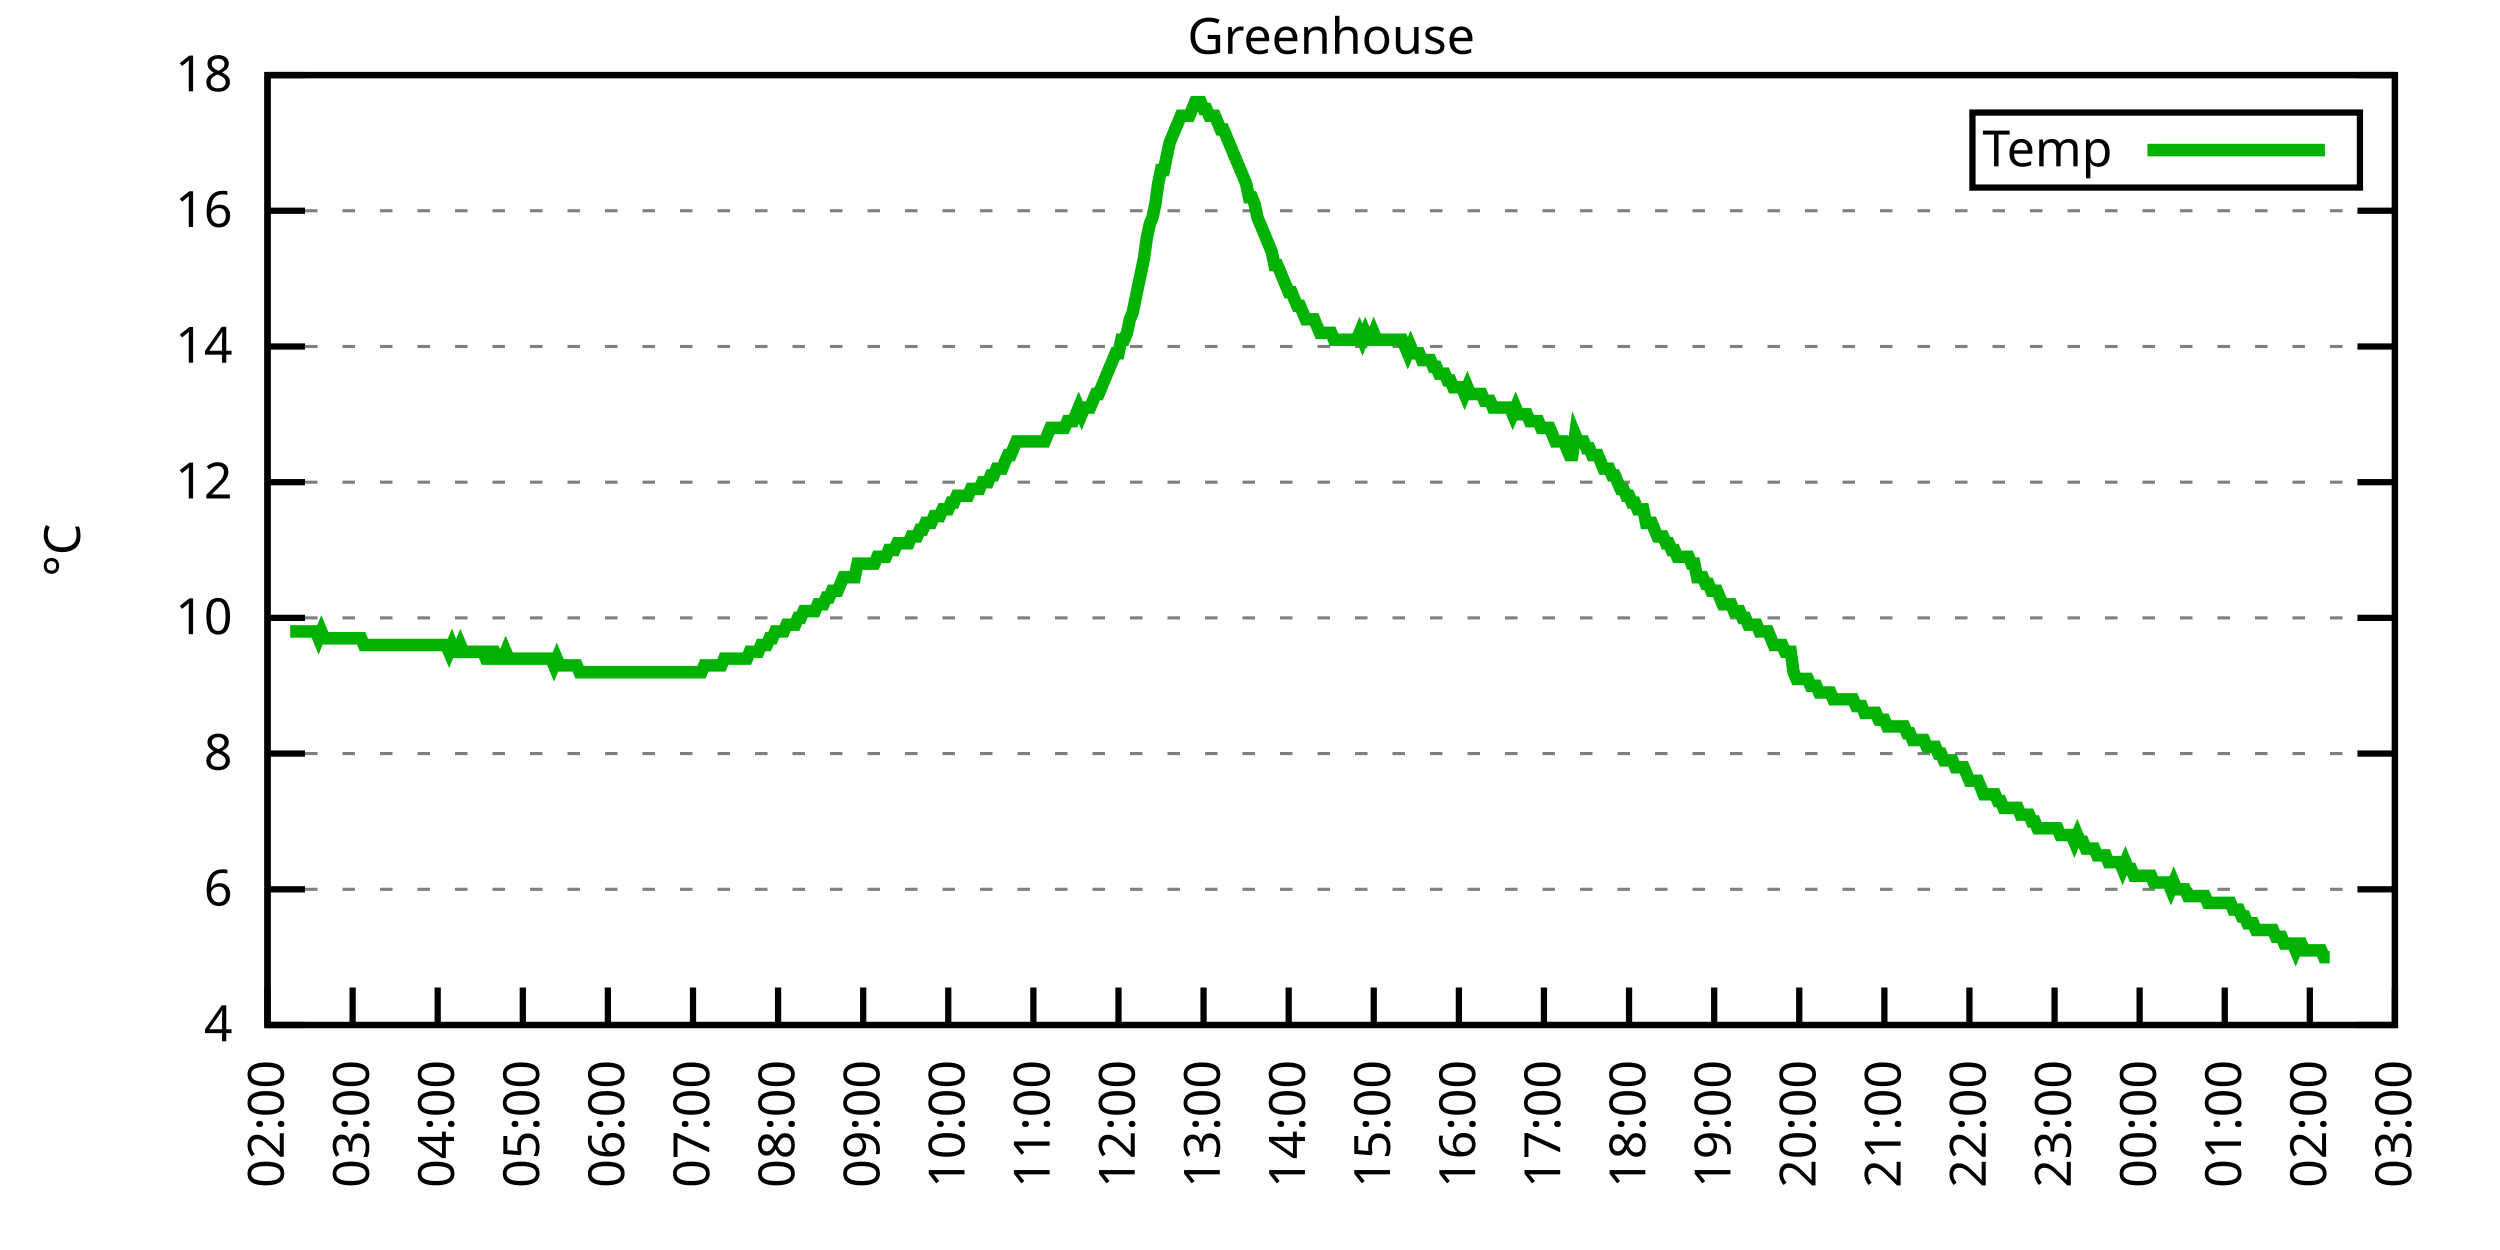
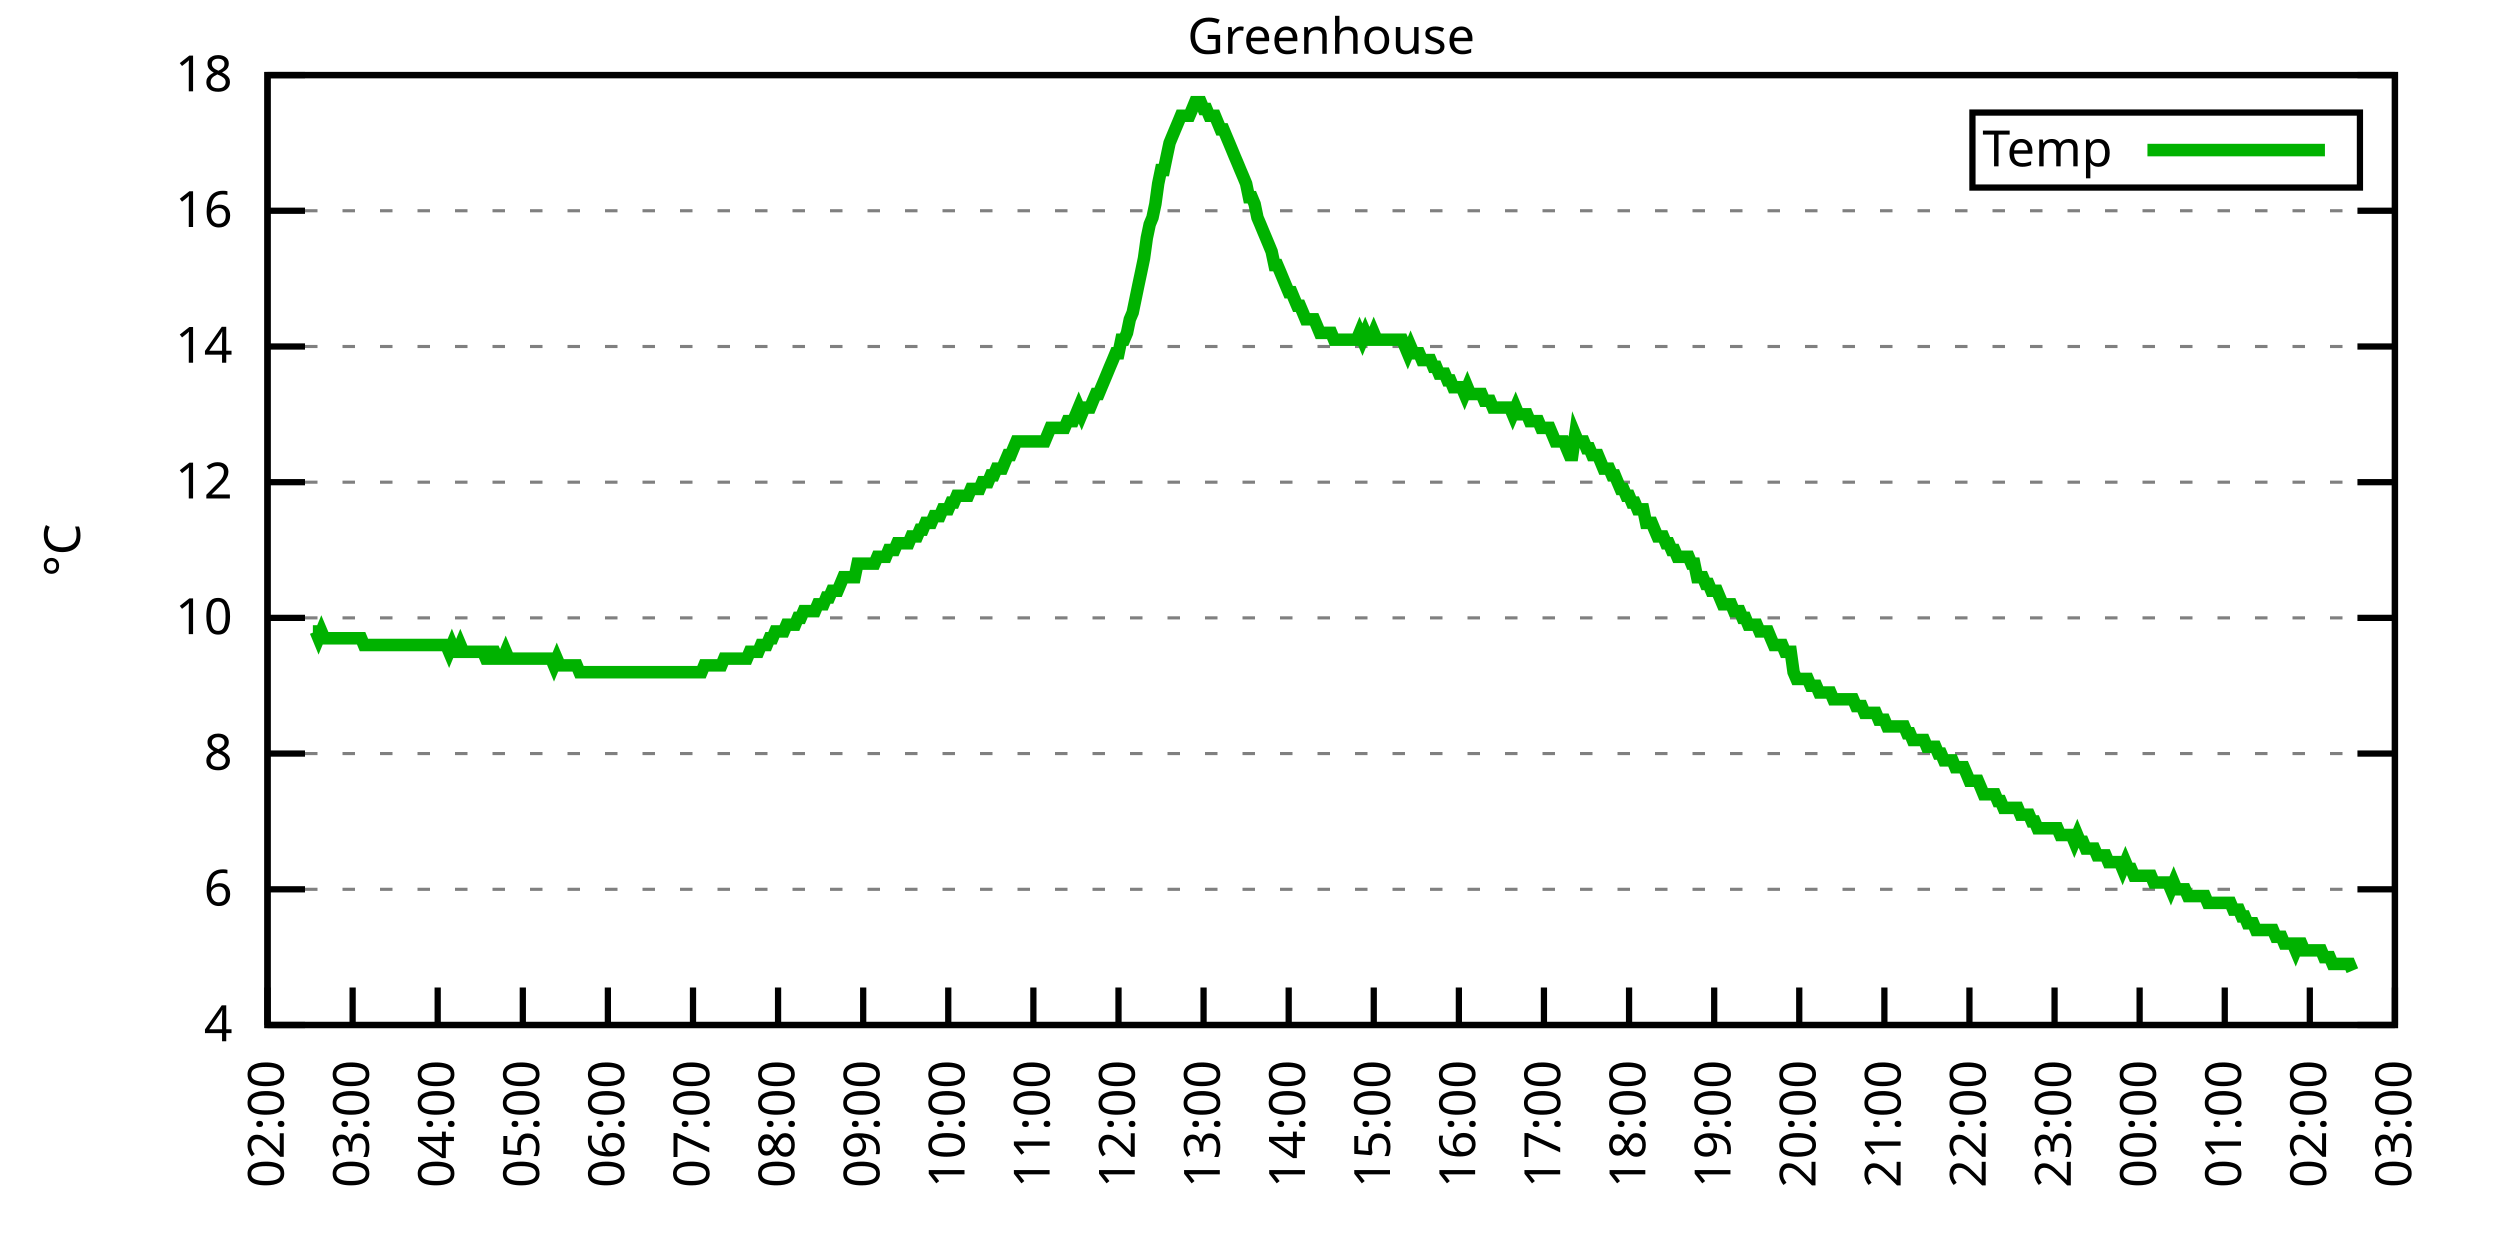
<svg xmlns="http://www.w3.org/2000/svg" xmlns:xlink="http://www.w3.org/1999/xlink" width="400" height="200" viewBox="0 0 400 200">
  <g id="gnuplot_canvas">
    <rect x="0" y="0" width="400" height="200" fill="none" />
    <defs>
      <circle id="gpDot" r="0.5" stroke-width="0.5" stroke="currentColor" />
      <path id="gpPt0" stroke-width="0.333" stroke="currentColor" d="M-1,0 h2 M0,-1 v2" />
      <path id="gpPt1" stroke-width="0.333" stroke="currentColor" d="M-1,-1 L1,1 M1,-1 L-1,1" />
      <path id="gpPt2" stroke-width="0.333" stroke="currentColor" d="M-1,0 L1,0 M0,-1 L0,1 M-1,-1 L1,1 M-1,1 L1,-1" />
      <rect id="gpPt3" stroke-width="0.333" stroke="currentColor" x="-1" y="-1" width="2" height="2" />
      <rect id="gpPt4" stroke-width="0.333" stroke="currentColor" fill="currentColor" x="-1" y="-1" width="2" height="2" />
      <circle id="gpPt5" stroke-width="0.333" stroke="currentColor" cx="0" cy="0" r="1" />
      <use xlink:href="#gpPt5" id="gpPt6" fill="currentColor" stroke="none" />
      <path id="gpPt7" stroke-width="0.333" stroke="currentColor" d="M0,-1.33 L-1.33,0.67 L1.33,0.67 z" />
      <use xlink:href="#gpPt7" id="gpPt8" fill="currentColor" stroke="none" />
      <use xlink:href="#gpPt7" id="gpPt9" stroke="currentColor" transform="rotate(180)" />
      <use xlink:href="#gpPt9" id="gpPt10" fill="currentColor" stroke="none" />
      <use xlink:href="#gpPt3" id="gpPt11" stroke="currentColor" transform="rotate(45)" />
      <use xlink:href="#gpPt11" id="gpPt12" fill="currentColor" stroke="none" />
      <path id="gpPt13" stroke-width="0.333" stroke="currentColor" d="M0,1.330 L1.265,0.411 L0.782,-1.067 L-0.782,-1.076 L-1.265,0.411 z" />
      <use xlink:href="#gpPt13" id="gpPt14" fill="currentColor" stroke="none" />
      <filter id="textbox" filterUnits="objectBoundingBox" x="0" y="0" height="1" width="1">
        <feFlood flood-color="white" flood-opacity="1" result="bgnd" />
        <feComposite in="SourceGraphic" in2="bgnd" operator="atop" />
      </filter>
      <filter id="greybox" filterUnits="objectBoundingBox" x="0" y="0" height="1" width="1">
        <feFlood flood-color="lightgrey" flood-opacity="1" result="grey" />
        <feComposite in="SourceGraphic" in2="grey" operator="atop" />
      </filter>
    </defs>
    <g fill="none" color="white" stroke="currentColor" stroke-width="1.00" stroke-linecap="butt" stroke-linejoin="miter">
</g>
    <g fill="none" color="black" stroke="currentColor" stroke-width="1.00" stroke-linecap="butt" stroke-linejoin="miter">
      <g stroke="none" shape-rendering="crispEdges">
        <polygon fill="rgb(255, 255, 255)" points="42.80,164.00 383.18,164.00 383.18,12.02 42.80,12.02 " />
      </g>
    </g>
    <g fill="none" color="black" stroke="currentColor" stroke-width="1.00" stroke-linecap="butt" stroke-linejoin="miter">
</g>
    <g fill="none" color="black" stroke="black" stroke-width="0.50" stroke-linecap="butt" stroke-linejoin="miter">
</g>
    <g fill="none" color="gray" stroke="currentColor" stroke-width="0.50" stroke-linecap="butt" stroke-linejoin="miter">
      <path stroke="gray" stroke-dasharray="2,4" class="gridline" d="M42.80,164.00 L383.19,164.00  " />
    </g>
    <g fill="none" color="gray" stroke="gray" stroke-width="1.00" stroke-linecap="butt" stroke-linejoin="miter">
</g>
    <g fill="none" color="black" stroke="currentColor" stroke-width="1.00" stroke-linecap="butt" stroke-linejoin="miter">
      <path stroke="black" d="M42.80,164.00 L48.80,164.00 M383.19,164.00 L377.19,164.00  " />
      <g transform="translate(37.20,166.60)" stroke="none" fill="black" font-family="Sans" font-size="8.00" text-anchor="end">
        <text>
          <tspan font-family="Sans"> 4</tspan>
        </text>
      </g>
    </g>
    <g fill="none" color="black" stroke="currentColor" stroke-width="1.00" stroke-linecap="butt" stroke-linejoin="miter">
</g>
    <g fill="none" color="black" stroke="black" stroke-width="0.50" stroke-linecap="butt" stroke-linejoin="miter">
</g>
    <g fill="none" color="gray" stroke="currentColor" stroke-width="0.50" stroke-linecap="butt" stroke-linejoin="miter">
      <path stroke="gray" stroke-dasharray="2,4" class="gridline" d="M42.80,142.29 L383.19,142.29  " />
    </g>
    <g fill="none" color="gray" stroke="gray" stroke-width="1.00" stroke-linecap="butt" stroke-linejoin="miter">
</g>
    <g fill="none" color="black" stroke="currentColor" stroke-width="1.00" stroke-linecap="butt" stroke-linejoin="miter">
      <path stroke="black" d="M42.80,142.29 L48.80,142.29 M383.19,142.29 L377.19,142.29  " />
      <g transform="translate(37.20,144.89)" stroke="none" fill="black" font-family="Sans" font-size="8.00" text-anchor="end">
        <text>
          <tspan font-family="Sans"> 6</tspan>
        </text>
      </g>
    </g>
    <g fill="none" color="black" stroke="currentColor" stroke-width="1.00" stroke-linecap="butt" stroke-linejoin="miter">
</g>
    <g fill="none" color="black" stroke="black" stroke-width="0.50" stroke-linecap="butt" stroke-linejoin="miter">
</g>
    <g fill="none" color="gray" stroke="currentColor" stroke-width="0.50" stroke-linecap="butt" stroke-linejoin="miter">
      <path stroke="gray" stroke-dasharray="2,4" class="gridline" d="M42.80,120.57 L383.19,120.57  " />
    </g>
    <g fill="none" color="gray" stroke="gray" stroke-width="1.00" stroke-linecap="butt" stroke-linejoin="miter">
</g>
    <g fill="none" color="black" stroke="currentColor" stroke-width="1.00" stroke-linecap="butt" stroke-linejoin="miter">
      <path stroke="black" d="M42.80,120.57 L48.80,120.57 M383.19,120.57 L377.19,120.57  " />
      <g transform="translate(37.20,123.17)" stroke="none" fill="black" font-family="Sans" font-size="8.00" text-anchor="end">
        <text>
          <tspan font-family="Sans"> 8</tspan>
        </text>
      </g>
    </g>
    <g fill="none" color="black" stroke="currentColor" stroke-width="1.00" stroke-linecap="butt" stroke-linejoin="miter">
</g>
    <g fill="none" color="black" stroke="black" stroke-width="0.50" stroke-linecap="butt" stroke-linejoin="miter">
</g>
    <g fill="none" color="gray" stroke="currentColor" stroke-width="0.50" stroke-linecap="butt" stroke-linejoin="miter">
      <path stroke="gray" stroke-dasharray="2,4" class="gridline" d="M42.80,98.86 L383.19,98.86  " />
    </g>
    <g fill="none" color="gray" stroke="gray" stroke-width="1.00" stroke-linecap="butt" stroke-linejoin="miter">
</g>
    <g fill="none" color="black" stroke="currentColor" stroke-width="1.00" stroke-linecap="butt" stroke-linejoin="miter">
      <path stroke="black" d="M42.80,98.86 L48.80,98.86 M383.19,98.86 L377.19,98.86  " />
      <g transform="translate(37.20,101.46)" stroke="none" fill="black" font-family="Sans" font-size="8.00" text-anchor="end">
        <text>
          <tspan font-family="Sans"> 10</tspan>
        </text>
      </g>
    </g>
    <g fill="none" color="black" stroke="currentColor" stroke-width="1.00" stroke-linecap="butt" stroke-linejoin="miter">
</g>
    <g fill="none" color="black" stroke="black" stroke-width="0.50" stroke-linecap="butt" stroke-linejoin="miter">
</g>
    <g fill="none" color="gray" stroke="currentColor" stroke-width="0.50" stroke-linecap="butt" stroke-linejoin="miter">
      <path stroke="gray" stroke-dasharray="2,4" class="gridline" d="M42.80,77.15 L383.19,77.15  " />
    </g>
    <g fill="none" color="gray" stroke="gray" stroke-width="1.00" stroke-linecap="butt" stroke-linejoin="miter">
</g>
    <g fill="none" color="black" stroke="currentColor" stroke-width="1.00" stroke-linecap="butt" stroke-linejoin="miter">
      <path stroke="black" d="M42.80,77.15 L48.80,77.15 M383.19,77.15 L377.19,77.15  " />
      <g transform="translate(37.20,79.75)" stroke="none" fill="black" font-family="Sans" font-size="8.00" text-anchor="end">
        <text>
          <tspan font-family="Sans"> 12</tspan>
        </text>
      </g>
    </g>
    <g fill="none" color="black" stroke="currentColor" stroke-width="1.00" stroke-linecap="butt" stroke-linejoin="miter">
</g>
    <g fill="none" color="black" stroke="black" stroke-width="0.50" stroke-linecap="butt" stroke-linejoin="miter">
</g>
    <g fill="none" color="gray" stroke="currentColor" stroke-width="0.50" stroke-linecap="butt" stroke-linejoin="miter">
      <path stroke="gray" stroke-dasharray="2,4" class="gridline" d="M42.80,55.44 L383.19,55.44  " />
    </g>
    <g fill="none" color="gray" stroke="gray" stroke-width="1.00" stroke-linecap="butt" stroke-linejoin="miter">
</g>
    <g fill="none" color="black" stroke="currentColor" stroke-width="1.00" stroke-linecap="butt" stroke-linejoin="miter">
      <path stroke="black" d="M42.80,55.44 L48.80,55.44 M383.19,55.44 L377.19,55.44  " />
      <g transform="translate(37.20,58.04)" stroke="none" fill="black" font-family="Sans" font-size="8.00" text-anchor="end">
        <text>
          <tspan font-family="Sans"> 14</tspan>
        </text>
      </g>
    </g>
    <g fill="none" color="black" stroke="currentColor" stroke-width="1.00" stroke-linecap="butt" stroke-linejoin="miter">
</g>
    <g fill="none" color="black" stroke="black" stroke-width="0.50" stroke-linecap="butt" stroke-linejoin="miter">
</g>
    <g fill="none" color="gray" stroke="currentColor" stroke-width="0.50" stroke-linecap="butt" stroke-linejoin="miter">
      <path stroke="gray" stroke-dasharray="2,4" class="gridline" d="M42.80,33.72 L383.19,33.72  " />
    </g>
    <g fill="none" color="gray" stroke="gray" stroke-width="1.00" stroke-linecap="butt" stroke-linejoin="miter">
</g>
    <g fill="none" color="black" stroke="currentColor" stroke-width="1.00" stroke-linecap="butt" stroke-linejoin="miter">
      <path stroke="black" d="M42.80,33.72 L48.80,33.72 M383.19,33.72 L377.19,33.72  " />
      <g transform="translate(37.20,36.32)" stroke="none" fill="black" font-family="Sans" font-size="8.00" text-anchor="end">
        <text>
          <tspan font-family="Sans"> 16</tspan>
        </text>
      </g>
    </g>
    <g fill="none" color="black" stroke="currentColor" stroke-width="1.00" stroke-linecap="butt" stroke-linejoin="miter">
</g>
    <g fill="none" color="black" stroke="black" stroke-width="0.50" stroke-linecap="butt" stroke-linejoin="miter">
</g>
    <g fill="none" color="gray" stroke="currentColor" stroke-width="0.50" stroke-linecap="butt" stroke-linejoin="miter">
      <path stroke="gray" stroke-dasharray="2,4" class="gridline" d="M42.80,12.01 L383.19,12.01  " />
    </g>
    <g fill="none" color="gray" stroke="gray" stroke-width="1.00" stroke-linecap="butt" stroke-linejoin="miter">
</g>
    <g fill="none" color="black" stroke="currentColor" stroke-width="1.00" stroke-linecap="butt" stroke-linejoin="miter">
      <path stroke="black" d="M42.80,12.01 L48.80,12.01 M383.19,12.01 L377.19,12.01  " />
      <g transform="translate(37.20,14.61)" stroke="none" fill="black" font-family="Sans" font-size="8.00" text-anchor="end">
        <text>
          <tspan font-family="Sans"> 18</tspan>
        </text>
      </g>
    </g>
    <g fill="none" color="black" stroke="currentColor" stroke-width="1.00" stroke-linecap="butt" stroke-linejoin="miter">
      <path stroke="black" d="M42.80,164.00 L42.80,158.00  " />
      <g transform="translate(45.40,169.60) rotate(270.00)" stroke="none" fill="black" font-family="Sans" font-size="8.00" text-anchor="end">
        <text>
          <tspan font-family="Sans">02:00</tspan>
        </text>
      </g>
    </g>
    <g fill="none" color="black" stroke="currentColor" stroke-width="1.00" stroke-linecap="butt" stroke-linejoin="miter">
      <path stroke="black" d="M56.42,164.00 L56.42,158.00  " />
      <g transform="translate(59.02,169.60) rotate(270.00)" stroke="none" fill="black" font-family="Sans" font-size="8.00" text-anchor="end">
        <text>
          <tspan font-family="Sans">03:00</tspan>
        </text>
      </g>
    </g>
    <g fill="none" color="black" stroke="currentColor" stroke-width="1.00" stroke-linecap="butt" stroke-linejoin="miter">
      <path stroke="black" d="M70.03,164.00 L70.03,158.00  " />
      <g transform="translate(72.63,169.60) rotate(270.00)" stroke="none" fill="black" font-family="Sans" font-size="8.00" text-anchor="end">
        <text>
          <tspan font-family="Sans">04:00</tspan>
        </text>
      </g>
    </g>
    <g fill="none" color="black" stroke="currentColor" stroke-width="1.00" stroke-linecap="butt" stroke-linejoin="miter">
      <path stroke="black" d="M83.65,164.00 L83.65,158.00  " />
      <g transform="translate(86.25,169.60) rotate(270.00)" stroke="none" fill="black" font-family="Sans" font-size="8.00" text-anchor="end">
        <text>
          <tspan font-family="Sans">05:00</tspan>
        </text>
      </g>
    </g>
    <g fill="none" color="black" stroke="currentColor" stroke-width="1.00" stroke-linecap="butt" stroke-linejoin="miter">
      <path stroke="black" d="M97.26,164.00 L97.26,158.00  " />
      <g transform="translate(99.86,169.60) rotate(270.00)" stroke="none" fill="black" font-family="Sans" font-size="8.00" text-anchor="end">
        <text>
          <tspan font-family="Sans">06:00</tspan>
        </text>
      </g>
    </g>
    <g fill="none" color="black" stroke="currentColor" stroke-width="1.00" stroke-linecap="butt" stroke-linejoin="miter">
      <path stroke="black" d="M110.88,164.00 L110.88,158.00  " />
      <g transform="translate(113.48,169.60) rotate(270.00)" stroke="none" fill="black" font-family="Sans" font-size="8.00" text-anchor="end">
        <text>
          <tspan font-family="Sans">07:00</tspan>
        </text>
      </g>
    </g>
    <g fill="none" color="black" stroke="currentColor" stroke-width="1.00" stroke-linecap="butt" stroke-linejoin="miter">
      <path stroke="black" d="M124.49,164.00 L124.49,158.00  " />
      <g transform="translate(127.09,169.60) rotate(270.00)" stroke="none" fill="black" font-family="Sans" font-size="8.00" text-anchor="end">
        <text>
          <tspan font-family="Sans">08:00</tspan>
        </text>
      </g>
    </g>
    <g fill="none" color="black" stroke="currentColor" stroke-width="1.00" stroke-linecap="butt" stroke-linejoin="miter">
      <path stroke="black" d="M138.11,164.00 L138.11,158.00  " />
      <g transform="translate(140.71,169.60) rotate(270.00)" stroke="none" fill="black" font-family="Sans" font-size="8.00" text-anchor="end">
        <text>
          <tspan font-family="Sans">09:00</tspan>
        </text>
      </g>
    </g>
    <g fill="none" color="black" stroke="currentColor" stroke-width="1.00" stroke-linecap="butt" stroke-linejoin="miter">
      <path stroke="black" d="M151.72,164.00 L151.72,158.00  " />
      <g transform="translate(154.32,169.60) rotate(270.00)" stroke="none" fill="black" font-family="Sans" font-size="8.00" text-anchor="end">
        <text>
          <tspan font-family="Sans">10:00</tspan>
        </text>
      </g>
    </g>
    <g fill="none" color="black" stroke="currentColor" stroke-width="1.00" stroke-linecap="butt" stroke-linejoin="miter">
      <path stroke="black" d="M165.34,164.00 L165.34,158.00  " />
      <g transform="translate(167.94,169.60) rotate(270.00)" stroke="none" fill="black" font-family="Sans" font-size="8.00" text-anchor="end">
        <text>
          <tspan font-family="Sans">11:00</tspan>
        </text>
      </g>
    </g>
    <g fill="none" color="black" stroke="currentColor" stroke-width="1.00" stroke-linecap="butt" stroke-linejoin="miter">
      <path stroke="black" d="M178.96,164.00 L178.96,158.00  " />
      <g transform="translate(181.56,169.60) rotate(270.00)" stroke="none" fill="black" font-family="Sans" font-size="8.00" text-anchor="end">
        <text>
          <tspan font-family="Sans">12:00</tspan>
        </text>
      </g>
    </g>
    <g fill="none" color="black" stroke="currentColor" stroke-width="1.00" stroke-linecap="butt" stroke-linejoin="miter">
      <path stroke="black" d="M192.57,164.00 L192.57,158.00  " />
      <g transform="translate(195.17,169.60) rotate(270.00)" stroke="none" fill="black" font-family="Sans" font-size="8.00" text-anchor="end">
        <text>
          <tspan font-family="Sans">13:00</tspan>
        </text>
      </g>
    </g>
    <g fill="none" color="black" stroke="currentColor" stroke-width="1.00" stroke-linecap="butt" stroke-linejoin="miter">
      <path stroke="black" d="M206.19,164.00 L206.19,158.00  " />
      <g transform="translate(208.79,169.60) rotate(270.00)" stroke="none" fill="black" font-family="Sans" font-size="8.00" text-anchor="end">
        <text>
          <tspan font-family="Sans">14:00</tspan>
        </text>
      </g>
    </g>
    <g fill="none" color="black" stroke="currentColor" stroke-width="1.00" stroke-linecap="butt" stroke-linejoin="miter">
      <path stroke="black" d="M219.80,164.00 L219.80,158.00  " />
      <g transform="translate(222.40,169.60) rotate(270.00)" stroke="none" fill="black" font-family="Sans" font-size="8.00" text-anchor="end">
        <text>
          <tspan font-family="Sans">15:00</tspan>
        </text>
      </g>
    </g>
    <g fill="none" color="black" stroke="currentColor" stroke-width="1.00" stroke-linecap="butt" stroke-linejoin="miter">
      <path stroke="black" d="M233.42,164.00 L233.42,158.00  " />
      <g transform="translate(236.02,169.60) rotate(270.00)" stroke="none" fill="black" font-family="Sans" font-size="8.00" text-anchor="end">
        <text>
          <tspan font-family="Sans">16:00</tspan>
        </text>
      </g>
    </g>
    <g fill="none" color="black" stroke="currentColor" stroke-width="1.00" stroke-linecap="butt" stroke-linejoin="miter">
      <path stroke="black" d="M247.03,164.00 L247.03,158.00  " />
      <g transform="translate(249.63,169.60) rotate(270.00)" stroke="none" fill="black" font-family="Sans" font-size="8.00" text-anchor="end">
        <text>
          <tspan font-family="Sans">17:00</tspan>
        </text>
      </g>
    </g>
    <g fill="none" color="black" stroke="currentColor" stroke-width="1.00" stroke-linecap="butt" stroke-linejoin="miter">
      <path stroke="black" d="M260.65,164.00 L260.65,158.00  " />
      <g transform="translate(263.25,169.60) rotate(270.00)" stroke="none" fill="black" font-family="Sans" font-size="8.00" text-anchor="end">
        <text>
          <tspan font-family="Sans">18:00</tspan>
        </text>
      </g>
    </g>
    <g fill="none" color="black" stroke="currentColor" stroke-width="1.00" stroke-linecap="butt" stroke-linejoin="miter">
      <path stroke="black" d="M274.27,164.00 L274.27,158.00  " />
      <g transform="translate(276.87,169.60) rotate(270.00)" stroke="none" fill="black" font-family="Sans" font-size="8.00" text-anchor="end">
        <text>
          <tspan font-family="Sans">19:00</tspan>
        </text>
      </g>
    </g>
    <g fill="none" color="black" stroke="currentColor" stroke-width="1.00" stroke-linecap="butt" stroke-linejoin="miter">
      <path stroke="black" d="M287.88,164.00 L287.88,158.00  " />
      <g transform="translate(290.48,169.60) rotate(270.00)" stroke="none" fill="black" font-family="Sans" font-size="8.00" text-anchor="end">
        <text>
          <tspan font-family="Sans">20:00</tspan>
        </text>
      </g>
    </g>
    <g fill="none" color="black" stroke="currentColor" stroke-width="1.00" stroke-linecap="butt" stroke-linejoin="miter">
      <path stroke="black" d="M301.50,164.00 L301.50,158.00  " />
      <g transform="translate(304.10,169.60) rotate(270.00)" stroke="none" fill="black" font-family="Sans" font-size="8.00" text-anchor="end">
        <text>
          <tspan font-family="Sans">21:00</tspan>
        </text>
      </g>
    </g>
    <g fill="none" color="black" stroke="currentColor" stroke-width="1.00" stroke-linecap="butt" stroke-linejoin="miter">
      <path stroke="black" d="M315.11,164.00 L315.11,158.00  " />
      <g transform="translate(317.71,169.60) rotate(270.00)" stroke="none" fill="black" font-family="Sans" font-size="8.00" text-anchor="end">
        <text>
          <tspan font-family="Sans">22:00</tspan>
        </text>
      </g>
    </g>
    <g fill="none" color="black" stroke="currentColor" stroke-width="1.00" stroke-linecap="butt" stroke-linejoin="miter">
      <path stroke="black" d="M328.73,164.00 L328.73,158.00  " />
      <g transform="translate(331.33,169.60) rotate(270.00)" stroke="none" fill="black" font-family="Sans" font-size="8.00" text-anchor="end">
        <text>
          <tspan font-family="Sans">23:00</tspan>
        </text>
      </g>
    </g>
    <g fill="none" color="black" stroke="currentColor" stroke-width="1.00" stroke-linecap="butt" stroke-linejoin="miter">
      <path stroke="black" d="M342.34,164.00 L342.34,158.00  " />
      <g transform="translate(344.94,169.60) rotate(270.00)" stroke="none" fill="black" font-family="Sans" font-size="8.00" text-anchor="end">
        <text>
          <tspan font-family="Sans">00:00</tspan>
        </text>
      </g>
    </g>
    <g fill="none" color="black" stroke="currentColor" stroke-width="1.00" stroke-linecap="butt" stroke-linejoin="miter">
      <path stroke="black" d="M355.96,164.00 L355.96,158.00  " />
      <g transform="translate(358.56,169.60) rotate(270.00)" stroke="none" fill="black" font-family="Sans" font-size="8.00" text-anchor="end">
        <text>
          <tspan font-family="Sans">01:00</tspan>
        </text>
      </g>
    </g>
    <g fill="none" color="black" stroke="currentColor" stroke-width="1.00" stroke-linecap="butt" stroke-linejoin="miter">
      <path stroke="black" d="M369.57,164.00 L369.57,158.00  " />
      <g transform="translate(372.17,169.60) rotate(270.00)" stroke="none" fill="black" font-family="Sans" font-size="8.00" text-anchor="end">
        <text>
          <tspan font-family="Sans">02:00</tspan>
        </text>
      </g>
    </g>
    <g fill="none" color="black" stroke="currentColor" stroke-width="1.00" stroke-linecap="butt" stroke-linejoin="miter">
      <path stroke="black" d="M383.19,164.00 L383.19,158.00  " />
      <g transform="translate(385.79,169.60) rotate(270.00)" stroke="none" fill="black" font-family="Sans" font-size="8.00" text-anchor="end">
        <text>
          <tspan font-family="Sans">03:00</tspan>
        </text>
      </g>
    </g>
    <g fill="none" color="black" stroke="currentColor" stroke-width="1.00" stroke-linecap="butt" stroke-linejoin="miter">
</g>
    <g fill="none" color="black" stroke="currentColor" stroke-width="1.00" stroke-linecap="butt" stroke-linejoin="miter">
      <path stroke="black" d="M42.80,12.01 L42.80,164.00 L383.19,164.00 L383.19,12.01 L42.80,12.01 Z  " />
    </g>
    <g fill="none" color="black" stroke="currentColor" stroke-width="1.00" stroke-linecap="butt" stroke-linejoin="miter">
</g>
    <g fill="none" color="black" stroke="currentColor" stroke-width="1.00" stroke-linecap="butt" stroke-linejoin="miter">
      <path stroke="black" d="M315.59,30.01 L315.59,18.01 L377.59,18.01 L377.59,30.01 L315.59,30.01 Z  " />
    </g>
    <g id="Greenhouse_plot_1">
      <g fill="none" color="white" stroke="black" stroke-width="2.00" stroke-linecap="butt" stroke-linejoin="miter">
</g>
      <g fill="none" color="black" stroke="currentColor" stroke-width="2.00" stroke-linecap="butt" stroke-linejoin="miter">
        <g transform="translate(337.99,26.61)" stroke="none" fill="black" font-family="Sans" font-size="8.00" text-anchor="end">
          <text>
            <tspan font-family="Sans">Temp</tspan>
          </text>
        </g>
      </g>
      <g fill="none" color="black" stroke="currentColor" stroke-width="2.00" stroke-linecap="butt" stroke-linejoin="miter">
-         <path stroke="rgb(  0, 178,   0)" d="M343.59,24.01 L371.99,24.01 M46.43,101.03 L46.88,101.03 L47.34,101.03 L47.79,101.03 L48.25,101.03 L48.70,101.03   L49.15,101.03 L49.61,101.03 L50.06,101.03 L50.52,101.03 L50.97,102.12 L51.42,101.03 L51.88,102.12 L52.33,102.12   L52.78,102.12 L53.24,102.12 L53.69,102.12 L54.15,102.12 L54.60,102.12 L55.05,102.12 L55.51,102.12 L55.96,102.12   L56.42,102.12 L56.87,102.12 L57.32,102.12 L57.78,102.12 L58.23,103.20 L58.68,103.20 L59.14,103.20 L59.59,103.20   L60.05,103.20 L60.50,103.20 L60.95,103.20 L61.41,103.20 L61.86,103.20 L62.32,103.20 L62.77,103.20 L63.22,103.20   L63.68,103.20 L64.13,103.20 L64.58,103.20 L65.04,103.20 L65.49,103.20 L65.95,103.20 L66.40,103.20 L66.85,103.20   L67.31,103.20 L67.76,103.20 L68.22,103.20 L68.67,103.20 L69.12,103.20 L69.58,103.20 L70.03,103.20 L70.49,103.20   L70.94,103.20 L71.39,103.20 L71.85,104.29 L72.30,103.20 L72.75,104.29 L73.21,104.29 L73.66,103.20 L74.12,104.29   L74.57,104.29 L75.02,104.29 L75.48,104.29 L75.93,104.29 L76.39,104.29 L76.84,104.29 L77.29,104.29 L77.75,105.38   L78.20,105.38 L78.65,104.29 L79.11,104.29 L79.56,105.38 L80.02,105.38 L80.47,105.38 L80.92,104.29 L81.38,105.38   L81.83,105.38 L82.29,105.38 L82.74,105.38 L83.19,105.38 L83.65,105.38 L84.10,105.38 L84.55,105.38 L85.01,105.38   L85.46,105.38 L85.92,105.38 L86.37,105.38 L86.82,105.38 L87.28,105.38 L87.73,105.38 L88.19,105.38 L88.64,106.46   L89.09,105.38 L89.55,106.46 L90.00,106.46 L90.45,106.46 L90.91,106.46 L91.36,106.46 L91.82,106.46 L92.27,106.46   L92.72,107.55 L93.18,107.55 L93.63,107.55 L94.09,107.55 L94.54,107.55 L94.99,107.55 L95.45,107.55 L95.90,107.55   L96.35,107.55 L96.81,107.55 L97.26,107.55 L97.72,107.55 L98.17,107.55 L98.62,107.55 L99.08,107.55 L99.53,107.55   L99.99,107.55 L100.44,107.55 L100.89,107.55 L101.35,107.55 L101.80,107.55 L102.25,107.55 L102.71,107.55 L103.16,107.55   L103.62,107.55 L104.07,107.55 L104.52,107.55 L104.98,107.55 L105.43,107.55 L105.89,107.55 L106.34,107.55 L106.79,107.55   L107.25,107.55 L107.70,107.55 L108.15,107.55 L108.61,107.55 L109.06,107.55 L109.52,107.55 L109.97,107.55 L110.42,107.55   L110.88,107.55 L111.33,107.55 L111.79,107.55 L112.24,107.55 L112.69,106.46 L113.15,106.46 L113.60,106.46 L114.05,106.46   L114.51,106.46 L114.96,106.46 L115.42,106.46 L115.87,105.38 L116.32,105.38 L116.78,105.38 L117.23,105.38 L117.69,105.38   L118.14,105.38 L118.59,105.38 L119.05,105.38 L119.50,105.38 L119.96,104.29 L120.41,104.29 L120.86,104.29 L121.32,104.29   L121.77,103.20 L122.22,103.20 L122.68,103.20 L123.13,102.12 L123.59,102.12 L124.04,101.03 L124.49,101.03 L124.95,101.03   L125.40,101.03 L125.86,99.95 L126.31,99.95 L126.76,99.95 L127.22,99.95 L127.67,98.86 L128.12,98.86 L128.58,97.78   L129.03,97.78 L129.49,97.78 L129.94,97.78 L130.39,97.78 L130.85,96.69 L131.30,96.69 L131.76,96.69 L132.21,95.60   L132.66,95.60 L133.12,94.52 L133.57,94.52 L134.02,94.52 L134.48,93.43 L134.93,92.35 L135.39,92.35 L135.84,92.35   L136.29,92.35 L136.75,92.35 L137.20,90.18 L137.66,90.18 L138.11,90.18 L138.56,90.18 L139.02,90.18 L139.47,90.18   L139.92,90.18 L140.38,89.09 L140.83,89.09 L141.29,89.09 L141.74,89.09 L142.19,88.00 L142.65,88.00 L143.10,88.00   L143.56,86.92 L144.01,86.92 L144.46,86.92 L144.92,86.92 L145.37,86.92 L145.82,85.83 L146.28,85.83 L146.73,85.83   L147.19,84.75 L147.64,84.75 L148.09,83.66 L148.55,83.66 L149.00,83.66 L149.46,82.58 L149.91,82.58 L150.36,82.58   L150.82,81.49 L151.27,81.49 L151.72,81.49 L152.18,80.41 L152.63,80.41 L153.09,79.32 L153.54,79.32 L153.99,79.32   L154.45,79.32 L154.90,79.32 L155.36,78.23 L155.81,78.23 L156.26,78.23 L156.72,78.23 L157.17,77.15 L157.62,77.15   L158.08,77.15 L158.53,76.06 L158.99,76.06 L159.44,74.98 L159.89,74.98 L160.35,74.98 L160.80,73.89 L161.26,72.81   L161.71,72.81 L162.16,71.72 L162.62,70.63 L163.07,70.63 L163.52,70.63 L163.98,70.63 L164.43,70.63 L164.89,70.63   L165.34,70.63 L165.79,70.63 L166.25,70.63 L166.70,70.63 L167.16,70.63 L167.61,69.55 L168.06,68.46 L168.52,68.46   L168.97,68.46 L169.43,68.46 L169.88,68.46 L170.33,68.46 L170.79,67.38 L171.24,67.38 L171.69,67.38 L172.15,66.29   L172.60,65.21 L173.06,66.29 L173.51,65.21 L173.96,65.21 L174.42,65.21 L174.87,64.12 L175.33,63.04 L175.78,63.04   L176.23,61.95 L176.69,60.86 L177.14,59.78 L177.59,58.69 L178.05,57.61 L178.50,56.52 L178.96,56.52 L179.41,54.35   L179.86,54.35 L180.32,53.26 L180.77,51.09 L181.23,50.01 L181.68,47.84 L182.13,45.66 L182.59,43.49 L183.04,41.32   L183.49,38.07 L183.95,35.89 L184.40,34.81 L184.86,32.64 L185.31,29.38 L185.76,27.21 L186.22,27.21 L186.67,25.04   L187.13,22.87 L187.58,21.78 L188.03,20.70 L188.49,19.61 L188.94,18.52 L189.39,18.52 L189.85,18.52 L190.30,18.52   L190.76,17.44 L191.21,16.35 L191.66,16.35 L192.12,16.35 L192.57,17.44 L193.03,17.44 L193.48,18.52 L193.93,18.52   L194.39,18.52 L194.84,19.61 L195.29,20.70 L195.75,20.70 L196.20,21.78 L196.66,22.87 L197.11,23.95 L197.56,25.04   L198.02,26.12 L198.47,27.21 L198.93,28.29 L199.38,29.38 L199.83,31.55 L200.29,31.55 L200.74,32.64 L201.19,34.81   L201.65,35.89 L202.10,36.98 L202.56,38.07 L203.01,39.15 L203.46,40.24 L203.92,42.41 L204.37,42.41 L204.83,43.49   L205.28,44.58 L205.73,45.66 L206.19,46.75 L206.64,46.75 L207.09,47.84 L207.55,48.92 L208.00,48.92 L208.46,50.01   L208.91,51.09 L209.36,51.09 L209.82,51.09 L210.27,51.09 L210.73,52.18 L211.18,53.26 L211.63,53.26 L212.09,53.26   L212.54,53.26 L213.00,53.26 L213.45,54.35 L213.90,54.35 L214.36,54.35 L214.81,54.35 L215.26,54.35 L215.72,54.35   L216.17,54.35 L216.63,54.35 L217.08,54.35 L217.53,53.26 L217.99,54.35 L218.44,53.26 L218.90,54.35 L219.35,54.35   L219.80,53.26 L220.26,54.35 L220.71,54.35 L221.16,54.35 L221.62,54.35 L222.07,54.35 L222.53,54.35 L222.98,54.35   L223.43,54.35 L223.89,54.35 L224.34,54.35 L224.80,55.44 L225.25,56.52 L225.70,55.44 L226.16,56.52 L226.61,56.52   L227.06,56.52 L227.52,57.61 L227.97,57.61 L228.43,57.61 L228.88,57.61 L229.33,58.69 L229.79,58.69 L230.24,59.78   L230.70,59.78 L231.15,59.78 L231.60,60.86 L232.06,60.86 L232.51,61.95 L232.96,61.95 L233.42,61.95 L233.87,61.95   L234.33,63.04 L234.78,61.95 L235.23,63.04 L235.69,63.04 L236.14,63.04 L236.60,63.04 L237.05,63.04 L237.50,64.12   L237.96,64.12 L238.41,64.12 L238.86,65.21 L239.32,65.21 L239.77,65.21 L240.23,65.21 L240.68,65.21 L241.13,65.21   L241.59,65.21 L242.04,66.29 L242.50,65.21 L242.95,66.29 L243.40,66.29 L243.86,66.29 L244.31,66.29 L244.76,67.38   L245.22,67.38 L245.67,67.38 L246.13,67.38 L246.58,68.46 L247.03,68.46 L247.49,68.46 L247.94,68.46 L248.40,69.55   L248.85,70.63 L249.30,70.63 L249.76,70.63 L250.21,70.63 L250.66,71.72 L251.12,72.81 L251.57,72.81 L252.03,69.55   L252.48,70.63 L252.93,70.63 L253.39,70.63 L253.84,71.72 L254.30,71.72 L254.75,72.81 L255.20,72.81 L255.66,72.81   L256.11,73.89 L256.56,74.98 L257.02,74.98 L257.47,74.98 L257.93,76.06 L258.38,76.06 L258.83,77.15 L259.29,78.23   L259.74,78.23 L260.20,79.32 L260.65,79.32 L261.10,80.41 L261.56,80.41 L262.01,81.49 L262.47,81.49 L262.92,81.49   L263.37,83.66 L263.83,83.66 L264.28,83.66 L264.73,84.75 L265.19,85.83 L265.64,85.83 L266.10,85.83 L266.55,86.92   L267.00,86.92 L267.46,88.00 L267.91,88.00 L268.37,89.09 L268.82,89.09 L269.27,89.09 L269.73,89.09 L270.18,89.09   L270.63,90.18 L271.09,90.18 L271.54,92.35 L272.00,92.35 L272.45,92.35 L272.90,93.43 L273.36,93.43 L273.81,94.52   L274.27,94.52 L274.72,94.52 L275.17,95.60 L275.63,96.69 L276.08,96.69 L276.53,96.69 L276.99,96.69 L277.44,97.78   L277.90,97.78 L278.35,97.78 L278.80,98.86 L279.26,98.86 L279.71,99.95 L280.17,99.95 L280.62,99.95 L281.07,99.95   L281.53,101.03 L281.98,101.03 L282.43,101.03 L282.89,101.03 L283.34,102.12 L283.80,103.20 L284.25,103.20 L284.70,103.20   L285.16,103.20 L285.61,104.29 L286.07,104.29 L286.52,104.29 L286.97,107.55 L287.43,108.63 L287.88,108.63 L288.33,108.63   L288.79,108.63 L289.24,108.63 L289.70,109.72 L290.15,109.72 L290.60,109.72 L291.06,110.80 L291.51,110.80 L291.97,110.80   L292.42,110.80 L292.87,110.80 L293.33,111.89 L293.78,111.89 L294.23,111.89 L294.69,111.89 L295.14,111.89 L295.60,111.89   L296.05,111.89 L296.50,111.89 L296.96,112.97 L297.41,112.97 L297.87,112.97 L298.32,114.06 L298.77,114.06 L299.23,114.06   L299.68,114.06 L300.13,114.06 L300.59,115.15 L301.04,115.15 L301.50,115.15 L301.95,116.23 L302.40,116.23 L302.86,116.23   L303.31,116.23 L303.77,116.23 L304.22,116.23 L304.67,116.23 L305.13,117.32 L305.58,117.32 L306.03,118.40 L306.49,118.40   L306.94,118.40 L307.40,118.40 L307.85,118.40 L308.30,119.49 L308.76,119.49 L309.21,119.49 L309.67,119.49 L310.12,120.57   L310.57,120.57 L311.03,121.66 L311.48,121.66 L311.94,121.66 L312.39,121.66 L312.84,122.75 L313.30,122.75 L313.75,122.75   L314.20,122.75 L314.66,123.83 L315.11,124.92 L315.57,124.92 L316.02,124.92 L316.47,124.92 L316.93,126.00 L317.38,127.09   L317.84,127.09 L318.29,127.09 L318.74,127.09 L319.20,127.09 L319.65,128.17 L320.10,128.17 L320.56,129.26 L321.01,129.26   L321.47,129.26 L321.92,129.26 L322.37,129.26 L322.83,129.26 L323.28,130.35 L323.74,130.35 L324.19,130.35 L324.64,130.35   L325.10,131.43 L325.55,131.43 L326.00,132.52 L326.46,132.52 L326.91,132.52 L327.37,132.52 L327.82,132.52 L328.27,132.52   L328.73,132.52 L329.18,132.52 L329.64,133.60 L330.09,133.60 L330.54,133.60 L331.00,133.60 L331.45,133.60 L331.90,134.69   L332.36,133.60 L332.81,134.69 L333.27,134.69 L333.72,135.77 L334.17,135.77 L334.63,135.77 L335.08,135.77 L335.54,136.86   L335.99,136.86 L336.44,136.86 L336.90,136.86 L337.35,137.94 L337.80,137.94 L338.26,137.94 L338.71,137.94 L339.17,137.94   L339.62,139.03 L340.07,137.94 L340.53,139.03 L340.98,139.03 L341.44,140.12 L341.89,140.12 L342.34,140.12 L342.80,140.12   L343.25,140.12 L343.70,140.12 L344.16,140.12 L344.61,141.20 L345.07,141.20 L345.52,141.20 L345.97,141.20 L346.43,141.20   L346.88,141.20 L347.34,142.29 L347.79,141.20 L348.24,142.29 L348.70,142.29 L349.15,142.29 L349.60,142.29 L350.06,143.37   L350.51,143.37 L350.97,143.37 L351.42,143.37 L351.87,143.37 L352.33,143.37 L352.78,143.37 L353.24,144.46 L353.69,144.46   L354.14,144.46 L354.60,144.46 L355.05,144.46 L355.50,144.46 L355.96,144.46 L356.41,144.46 L356.87,144.46 L357.32,145.54   L357.77,145.54 L358.23,145.54 L358.68,146.63 L359.14,146.63 L359.59,147.72 L360.04,147.72 L360.50,147.72 L360.95,148.80   L361.41,148.80 L361.86,148.80 L362.31,148.80 L362.77,148.80 L363.22,148.80 L363.67,148.80 L364.13,149.89 L364.58,149.89   L365.04,149.89 L365.49,150.97 L365.94,150.97 L366.40,150.97 L366.85,150.97 L367.31,152.06 L367.76,150.97 L368.21,150.97   L368.67,152.06 L369.12,152.06 L369.57,152.06 L370.03,152.06 L370.48,152.06 L370.94,152.06 L371.39,152.06 L371.84,153.14   L372.30,153.14 L372.75,153.14  " />
+         <path stroke="rgb(  0, 178,   0)" d="M343.59,24.01 L371.99,24.01 M50.06,101.03 L50.52,101.03 L50.97,102.12 L51.42,101.03 L51.88,102.12 L52.33,102.12   L52.78,102.12 L53.24,102.12 L53.69,102.12 L54.15,102.12 L54.60,102.12 L55.05,102.12 L55.51,102.12 L55.96,102.12   L56.42,102.12 L56.87,102.12 L57.32,102.12 L57.78,102.12 L58.23,103.20 L58.68,103.20 L59.14,103.20 L59.59,103.20   L60.05,103.20 L60.50,103.20 L60.95,103.20 L61.41,103.20 L61.86,103.20 L62.32,103.20 L62.77,103.20 L63.22,103.20   L63.68,103.20 L64.13,103.20 L64.58,103.20 L65.04,103.20 L65.49,103.20 L65.95,103.20 L66.40,103.20 L66.85,103.20   L67.31,103.20 L67.76,103.20 L68.22,103.20 L68.67,103.20 L69.12,103.20 L69.58,103.20 L70.03,103.20 L70.49,103.20   L70.94,103.20 L71.39,103.20 L71.85,104.29 L72.30,103.20 L72.75,104.29 L73.21,104.29 L73.66,103.20 L74.12,104.29   L74.57,104.29 L75.02,104.29 L75.48,104.29 L75.93,104.29 L76.39,104.29 L76.84,104.29 L77.29,104.29 L77.75,105.38   L78.20,105.38 L78.65,104.29 L79.11,104.29 L79.56,105.38 L80.02,105.38 L80.47,105.38 L80.92,104.29 L81.38,105.38   L81.83,105.38 L82.29,105.38 L82.74,105.38 L83.19,105.38 L83.65,105.38 L84.10,105.38 L84.55,105.38 L85.01,105.38   L85.46,105.38 L85.92,105.38 L86.37,105.38 L86.82,105.38 L87.28,105.38 L87.73,105.38 L88.19,105.38 L88.64,106.46   L89.09,105.38 L89.55,106.46 L90.00,106.46 L90.45,106.46 L90.91,106.46 L91.36,106.46 L91.82,106.46 L92.27,106.46   L92.72,107.55 L93.18,107.55 L93.63,107.55 L94.09,107.55 L94.54,107.55 L94.99,107.55 L95.45,107.55 L95.90,107.55   L96.35,107.55 L96.81,107.55 L97.26,107.55 L97.72,107.55 L98.17,107.55 L98.62,107.55 L99.08,107.55 L99.53,107.55   L99.99,107.55 L100.44,107.55 L100.89,107.55 L101.35,107.55 L101.80,107.55 L102.25,107.55 L102.71,107.55 L103.16,107.55   L103.62,107.55 L104.07,107.55 L104.52,107.55 L104.98,107.55 L105.43,107.55 L105.89,107.55 L106.34,107.55 L106.79,107.55   L107.25,107.55 L107.70,107.55 L108.15,107.55 L108.61,107.55 L109.06,107.55 L109.52,107.55 L109.97,107.55 L110.42,107.55   L110.88,107.55 L111.33,107.55 L111.79,107.55 L112.24,107.55 L112.69,106.46 L113.15,106.46 L113.60,106.46 L114.05,106.46   L114.51,106.46 L114.96,106.46 L115.42,106.46 L115.87,105.38 L116.32,105.38 L116.78,105.38 L117.23,105.38 L117.69,105.38   L118.14,105.38 L118.59,105.38 L119.05,105.38 L119.50,105.38 L119.96,104.29 L120.41,104.29 L120.86,104.29 L121.32,104.29   L121.77,103.20 L122.22,103.20 L122.68,103.20 L123.13,102.12 L123.59,102.12 L124.04,101.03 L124.49,101.03 L124.95,101.03   L125.40,101.03 L125.86,99.95 L126.31,99.95 L126.76,99.95 L127.22,99.95 L127.67,98.86 L128.12,98.86 L128.58,97.78   L129.03,97.78 L129.49,97.78 L129.94,97.78 L130.39,97.78 L130.85,96.69 L131.30,96.69 L131.76,96.69 L132.21,95.60   L132.66,95.60 L133.12,94.52 L133.57,94.52 L134.02,94.52 L134.48,93.43 L134.93,92.35 L135.39,92.35 L135.84,92.35   L136.29,92.35 L136.75,92.35 L137.20,90.18 L137.66,90.18 L138.11,90.18 L138.56,90.18 L139.02,90.18 L139.47,90.18   L139.92,90.18 L140.38,89.09 L140.83,89.09 L141.29,89.09 L141.74,89.09 L142.19,88.00 L142.65,88.00 L143.10,88.00   L143.56,86.92 L144.01,86.92 L144.46,86.92 L144.92,86.92 L145.37,86.92 L145.82,85.83 L146.28,85.83 L146.73,85.83   L147.19,84.75 L147.64,84.75 L148.09,83.66 L148.55,83.66 L149.00,83.66 L149.46,82.58 L149.91,82.58 L150.36,82.58   L150.82,81.49 L151.27,81.49 L151.72,81.49 L152.18,80.41 L152.63,80.41 L153.09,79.32 L153.54,79.32 L153.99,79.32   L154.45,79.32 L154.90,79.32 L155.36,78.23 L155.81,78.23 L156.26,78.23 L156.72,78.23 L157.17,77.15 L157.62,77.15   L158.08,77.15 L158.53,76.06 L158.99,76.06 L159.44,74.98 L159.89,74.98 L160.35,74.98 L160.80,73.89 L161.26,72.81   L161.71,72.81 L162.16,71.72 L162.62,70.63 L163.07,70.63 L163.52,70.63 L163.98,70.63 L164.43,70.63 L164.89,70.63   L165.34,70.63 L165.79,70.63 L166.25,70.63 L166.70,70.63 L167.16,70.63 L167.61,69.55 L168.06,68.46 L168.52,68.46   L168.97,68.46 L169.43,68.46 L169.88,68.46 L170.33,68.46 L170.79,67.38 L171.24,67.38 L171.69,67.38 L172.15,66.29   L172.60,65.21 L173.06,66.29 L173.51,65.21 L173.96,65.21 L174.42,65.21 L174.87,64.12 L175.33,63.04 L175.78,63.04   L176.23,61.95 L176.69,60.86 L177.14,59.78 L177.59,58.69 L178.05,57.61 L178.50,56.52 L178.96,56.52 L179.41,54.35   L179.86,54.35 L180.32,53.26 L180.77,51.09 L181.23,50.01 L181.68,47.84 L182.13,45.66 L182.59,43.49 L183.04,41.32   L183.49,38.07 L183.95,35.89 L184.40,34.81 L184.86,32.64 L185.31,29.38 L185.76,27.21 L186.22,27.21 L186.67,25.04   L187.13,22.87 L187.58,21.78 L188.03,20.70 L188.49,19.61 L188.94,18.52 L189.39,18.52 L189.85,18.52 L190.30,18.52   L190.76,17.44 L191.21,16.35 L191.66,16.35 L192.12,16.35 L192.57,17.44 L193.03,17.44 L193.48,18.52 L193.93,18.52   L194.39,18.52 L194.84,19.61 L195.29,20.70 L195.75,20.70 L196.20,21.78 L196.66,22.87 L197.11,23.95 L197.56,25.04   L198.02,26.12 L198.47,27.21 L198.93,28.29 L199.38,29.38 L199.83,31.55 L200.29,31.55 L200.74,32.64 L201.19,34.81   L201.65,35.89 L202.10,36.98 L202.56,38.07 L203.01,39.15 L203.46,40.24 L203.92,42.41 L204.37,42.41 L204.83,43.49   L205.28,44.58 L205.73,45.66 L206.19,46.75 L206.64,46.75 L207.09,47.84 L207.55,48.92 L208.00,48.92 L208.46,50.01   L208.91,51.09 L209.36,51.09 L209.82,51.09 L210.27,51.09 L210.73,52.18 L211.18,53.26 L211.63,53.26 L212.09,53.26   L212.54,53.26 L213.00,53.26 L213.45,54.35 L213.90,54.35 L214.36,54.35 L214.81,54.35 L215.26,54.35 L215.72,54.35   L216.17,54.35 L216.63,54.35 L217.08,54.35 L217.53,53.26 L217.99,54.35 L218.44,53.26 L218.90,54.35 L219.35,54.35   L219.80,53.26 L220.26,54.35 L220.71,54.35 L221.16,54.35 L221.62,54.35 L222.07,54.35 L222.53,54.35 L222.98,54.35   L223.43,54.35 L223.89,54.35 L224.34,54.35 L224.80,55.44 L225.25,56.52 L225.70,55.44 L226.16,56.52 L226.61,56.52   L227.06,56.52 L227.52,57.61 L227.97,57.61 L228.43,57.61 L228.88,57.61 L229.33,58.69 L229.79,58.69 L230.24,59.78   L230.70,59.78 L231.15,59.78 L231.60,60.86 L232.06,60.86 L232.51,61.95 L232.96,61.95 L233.42,61.95 L233.87,61.95   L234.33,63.04 L234.78,61.95 L235.23,63.04 L235.69,63.04 L236.14,63.04 L236.60,63.04 L237.05,63.04 L237.50,64.12   L237.96,64.12 L238.41,64.12 L238.86,65.21 L239.32,65.21 L239.77,65.21 L240.23,65.21 L240.68,65.21 L241.13,65.21   L241.59,65.21 L242.04,66.29 L242.50,65.21 L242.95,66.29 L243.40,66.29 L243.86,66.29 L244.31,66.29 L244.76,67.38   L245.22,67.38 L245.67,67.38 L246.13,67.38 L246.58,68.46 L247.03,68.46 L247.49,68.46 L247.94,68.46 L248.40,69.55   L248.85,70.63 L249.30,70.63 L249.76,70.63 L250.21,70.63 L250.66,71.72 L251.12,72.81 L251.57,72.81 L252.03,69.55   L252.48,70.63 L252.93,70.63 L253.39,70.63 L253.84,71.72 L254.30,71.72 L254.75,72.81 L255.20,72.81 L255.66,72.81   L256.11,73.89 L256.56,74.98 L257.02,74.98 L257.47,74.98 L257.93,76.06 L258.38,76.06 L258.83,77.15 L259.29,78.23   L259.74,78.23 L260.20,79.32 L260.65,79.32 L261.10,80.41 L261.56,80.41 L262.01,81.49 L262.47,81.49 L262.92,81.49   L263.37,83.66 L263.83,83.66 L264.28,83.66 L264.73,84.75 L265.19,85.83 L265.64,85.83 L266.10,85.83 L266.55,86.92   L267.00,86.92 L267.46,88.00 L267.91,88.00 L268.37,89.09 L268.82,89.09 L269.27,89.09 L269.73,89.09 L270.18,89.09   L270.63,90.18 L271.09,90.18 L271.54,92.35 L272.00,92.35 L272.45,92.35 L272.90,93.43 L273.36,93.43 L273.81,94.52   L274.27,94.52 L274.72,94.52 L275.17,95.60 L275.63,96.69 L276.08,96.69 L276.53,96.69 L276.99,96.69 L277.44,97.78   L277.90,97.78 L278.35,97.78 L278.80,98.86 L279.26,98.86 L279.71,99.95 L280.17,99.95 L280.62,99.95 L281.07,99.95   L281.53,101.03 L281.98,101.03 L282.43,101.03 L282.89,101.03 L283.34,102.12 L283.80,103.20 L284.25,103.20 L284.70,103.20   L285.16,103.20 L285.61,104.29 L286.07,104.29 L286.52,104.29 L286.97,107.55 L287.43,108.63 L287.88,108.63 L288.33,108.63   L288.79,108.63 L289.24,108.63 L289.70,109.72 L290.15,109.72 L290.60,109.72 L291.06,110.80 L291.51,110.80 L291.97,110.80   L292.42,110.80 L292.87,110.80 L293.33,111.89 L293.78,111.89 L294.23,111.89 L294.69,111.89 L295.14,111.89 L295.60,111.89   L296.05,111.89 L296.50,111.89 L296.96,112.97 L297.41,112.97 L297.87,112.97 L298.32,114.06 L298.77,114.06 L299.23,114.06   L299.68,114.06 L300.13,114.06 L300.59,115.15 L301.04,115.15 L301.50,115.15 L301.95,116.23 L302.40,116.23 L302.86,116.23   L303.31,116.23 L303.77,116.23 L304.22,116.23 L304.67,116.23 L305.13,117.32 L305.58,117.32 L306.03,118.40 L306.49,118.40   L306.94,118.40 L307.40,118.40 L307.85,118.40 L308.30,119.49 L308.76,119.49 L309.21,119.49 L309.67,119.49 L310.12,120.57   L310.57,120.57 L311.03,121.66 L311.48,121.66 L311.94,121.66 L312.39,121.66 L312.84,122.75 L313.30,122.75 L313.75,122.75   L314.20,122.75 L314.66,123.83 L315.11,124.92 L315.57,124.92 L316.02,124.92 L316.47,124.92 L316.93,126.00 L317.38,127.09   L317.84,127.09 L318.29,127.09 L318.74,127.09 L319.20,127.09 L319.65,128.17 L320.10,128.17 L320.56,129.26 L321.01,129.26   L321.47,129.26 L321.92,129.26 L322.37,129.26 L322.83,129.26 L323.28,130.35 L323.74,130.35 L324.19,130.35 L324.64,130.35   L325.10,131.43 L325.55,131.43 L326.00,132.52 L326.46,132.52 L326.91,132.52 L327.37,132.52 L327.82,132.52 L328.27,132.52   L328.73,132.52 L329.18,132.52 L329.64,133.60 L330.09,133.60 L330.54,133.60 L331.00,133.60 L331.45,133.60 L331.90,134.69   L332.36,133.60 L332.81,134.69 L333.27,134.69 L333.72,135.77 L334.17,135.77 L334.63,135.77 L335.08,135.77 L335.54,136.86   L335.99,136.86 L336.44,136.86 L336.90,136.86 L337.35,137.94 L337.80,137.94 L338.26,137.94 L338.71,137.94 L339.17,137.94   L339.62,139.03 L340.07,137.94 L340.53,139.03 L340.98,139.03 L341.44,140.12 L341.89,140.12 L342.34,140.12 L342.80,140.12   L343.25,140.12 L343.70,140.12 L344.16,140.12 L344.61,141.20 L345.07,141.20 L345.52,141.20 L345.97,141.20 L346.43,141.20   L346.88,141.20 L347.34,142.29 L347.79,141.20 L348.24,142.29 L348.70,142.29 L349.15,142.29 L349.60,142.29 L350.06,143.37   L350.51,143.37 L350.97,143.37 L351.42,143.37 L351.87,143.37 L352.33,143.37 L352.78,143.37 L353.24,144.46 L353.69,144.46   L354.14,144.46 L354.60,144.46 L355.05,144.46 L355.50,144.46 L355.96,144.46 L356.41,144.46 L356.87,144.46 L357.32,145.54   L357.77,145.54 L358.23,145.54 L358.68,146.63 L359.14,146.63 L359.59,147.72 L360.04,147.72 L360.50,147.72 L360.95,148.80   L361.41,148.80 L361.86,148.80 L362.31,148.80 L362.77,148.80 L363.22,148.80 L363.67,148.80 L364.13,149.89 L364.58,149.89   L365.04,149.89 L365.49,150.97 L365.94,150.97 L366.40,150.97 L366.85,150.97 L367.31,152.06 L367.76,150.97 L368.21,150.97   L368.67,152.06 L369.12,152.06 L369.57,152.06 L370.03,152.06 L370.48,152.06 L370.94,152.06 L371.39,152.06 L371.84,153.14   L372.30,153.14 L372.75,153.14 L373.21,154.23 L373.66,154.23 L374.11,154.23 L374.57,154.23 L375.02,154.23 L375.47,154.23   L375.93,154.23 L376.38,155.31  " />
      </g>
    </g>
    <g fill="none" color="black" stroke="currentColor" stroke-width="2.00" stroke-linecap="butt" stroke-linejoin="miter">
</g>
    <g fill="none" color="black" stroke="black" stroke-width="1.00" stroke-linecap="butt" stroke-linejoin="miter">
</g>
    <g fill="none" color="black" stroke="currentColor" stroke-width="1.00" stroke-linecap="butt" stroke-linejoin="miter">
      <path stroke="black" d="M42.80,12.01 L42.80,164.00 L383.19,164.00 L383.19,12.01 L42.80,12.01 Z  " />
      <g transform="translate(12.80,88.01) rotate(270.00)" stroke="none" fill="black" font-family="Sans" font-size="8.00" text-anchor="middle">
        <text>
          <tspan font-family="Sans">°C</tspan>
        </text>
      </g>
    </g>
    <g fill="none" color="black" stroke="currentColor" stroke-width="1.00" stroke-linecap="butt" stroke-linejoin="miter">
</g>
    <g fill="none" color="black" stroke="currentColor" stroke-width="1.00" stroke-linecap="butt" stroke-linejoin="miter">
      <g transform="translate(212.99,8.61)" stroke="none" fill="black" font-family="Sans" font-size="8.00" text-anchor="middle">
        <text>
          <tspan font-family="Sans">Greenhouse</tspan>
        </text>
      </g>
    </g>
    <g fill="none" color="black" stroke="currentColor" stroke-width="1.00" stroke-linecap="butt" stroke-linejoin="miter">
</g>
  </g>
</svg>
